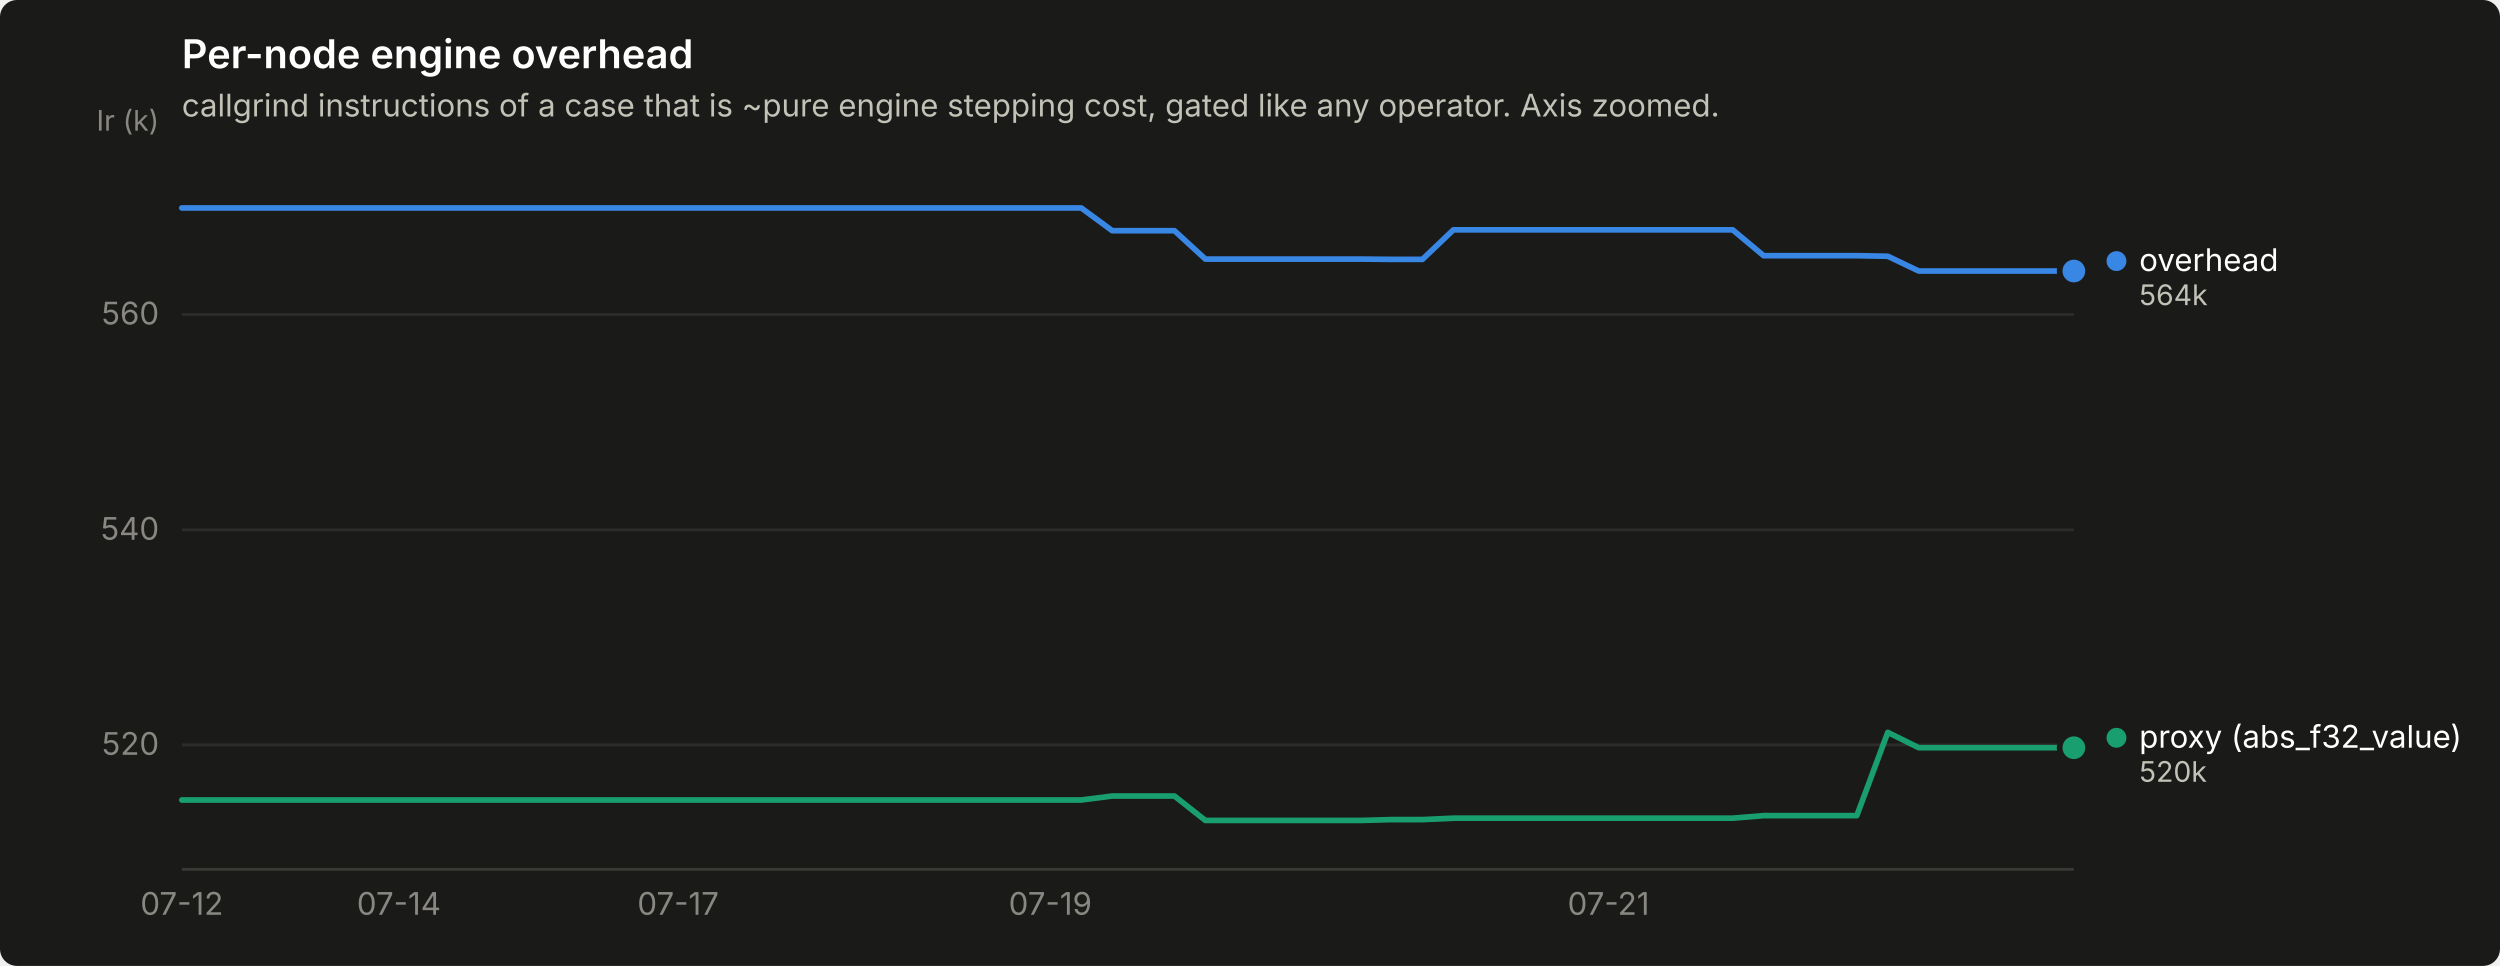
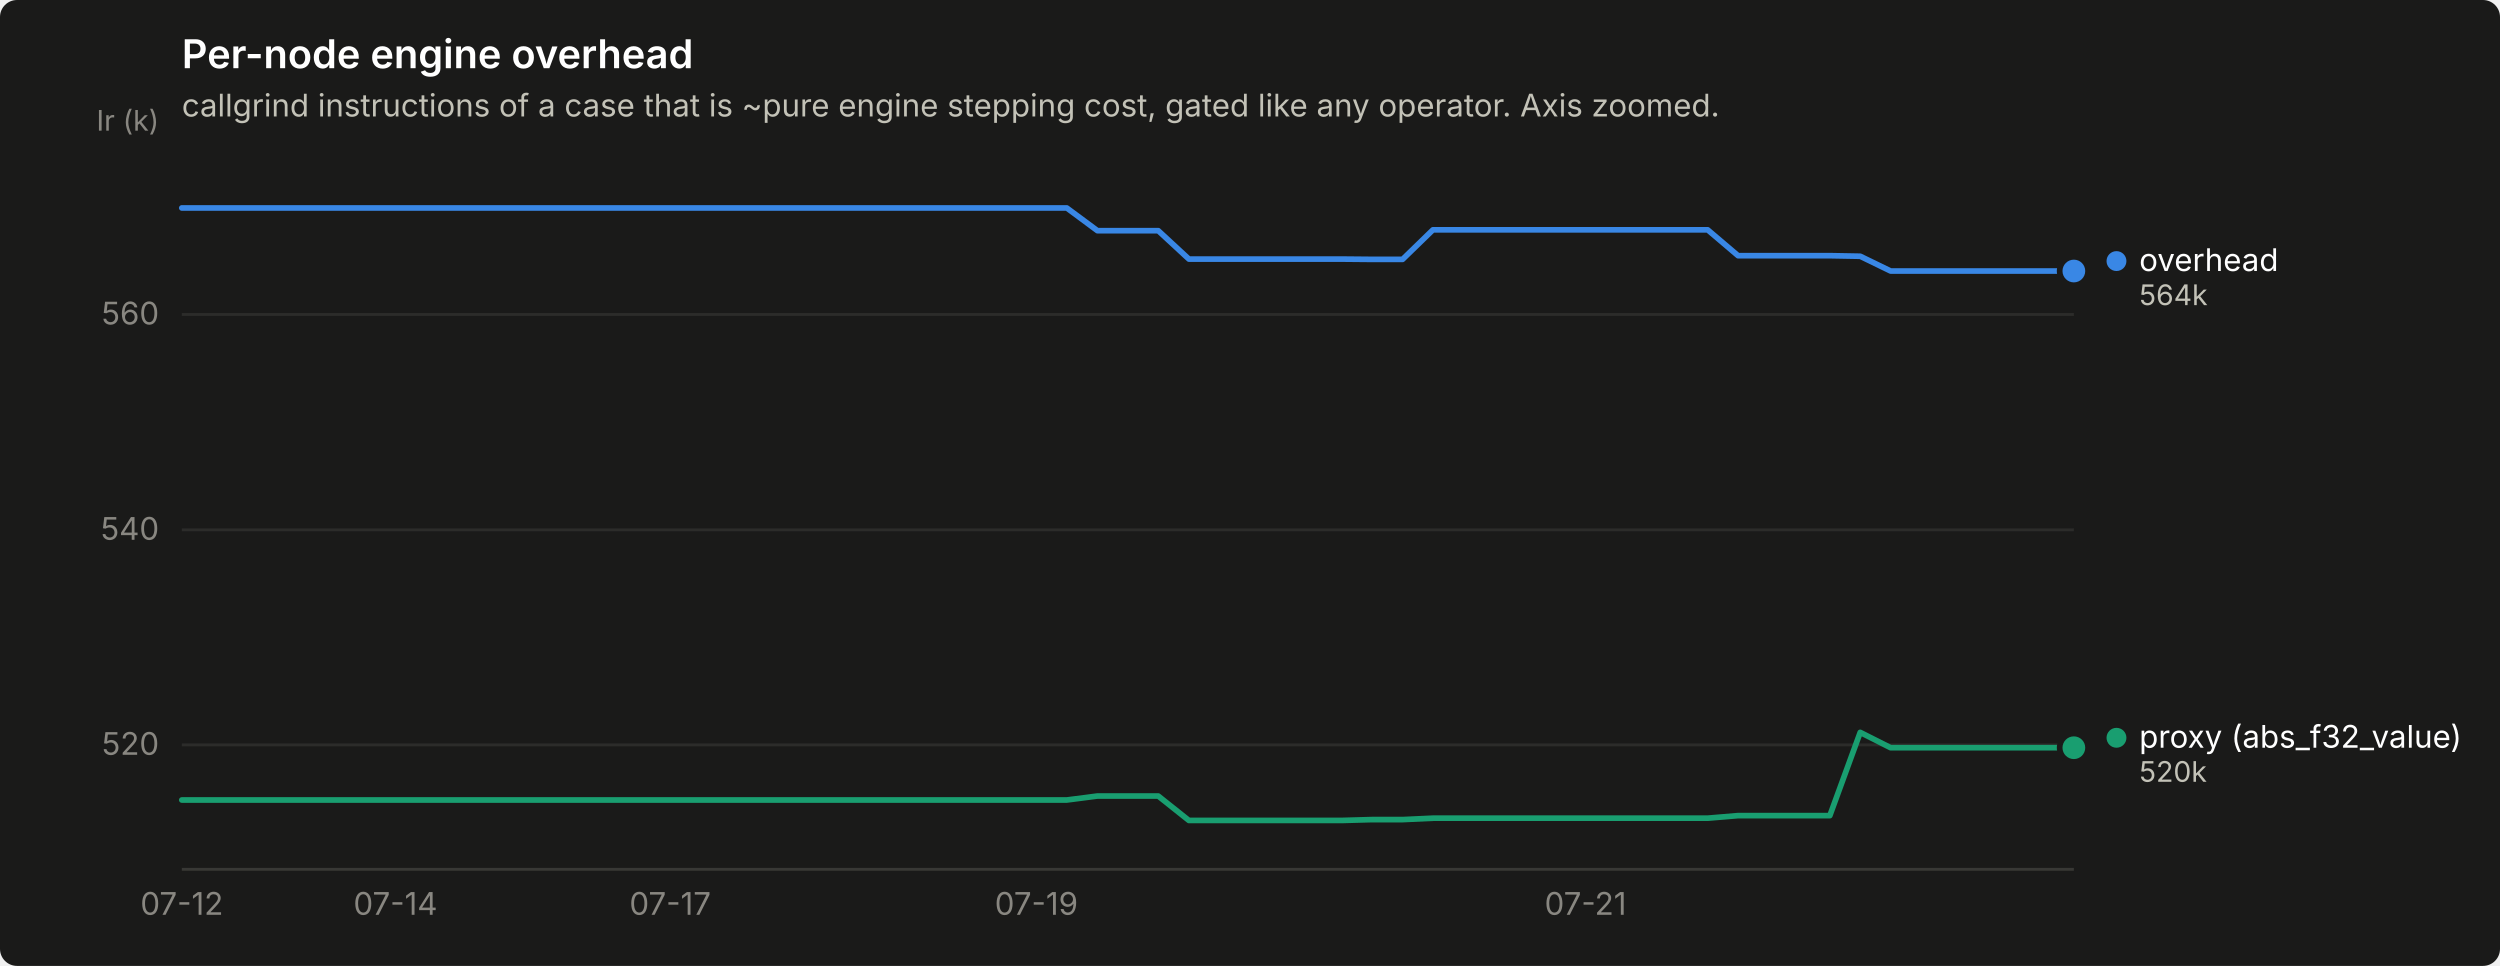
<svg xmlns="http://www.w3.org/2000/svg" width="880" height="340" viewBox="0 0 880 340" role="img" aria-label="Per-node engine overhead">
  <rect width="880" height="340" rx="6" fill="#1a1a19" />
  <text x="64" y="24" font-family="system-ui, -apple-system, &quot;Segoe UI&quot;, sans-serif" font-size="14" font-weight="600" fill="#ffffff">Per-node engine overhead</text>
  <text x="64" y="41" font-family="system-ui, -apple-system, &quot;Segoe UI&quot;, sans-serif" font-size="11" fill="#c3c2b7">callgrind instructions of a case that is ~pure engine stepping cost, gated like any operator. Axis zoomed.</text>
  <line x1="64" y1="262.2" x2="730" y2="262.2" stroke="#2c2c2a" stroke-width="1" />
  <text x="56" y="265.7" text-anchor="end" font-family="system-ui, -apple-system, &quot;Segoe UI&quot;, sans-serif" font-size="11" style="font-variant-numeric: tabular-nums" fill="#898781">520</text>
  <line x1="64" y1="186.5" x2="730" y2="186.5" stroke="#2c2c2a" stroke-width="1" />
  <text x="56" y="190.0" text-anchor="end" font-family="system-ui, -apple-system, &quot;Segoe UI&quot;, sans-serif" font-size="11" style="font-variant-numeric: tabular-nums" fill="#898781">540</text>
  <line x1="64" y1="110.7" x2="730" y2="110.7" stroke="#2c2c2a" stroke-width="1" />
  <text x="56" y="114.2" text-anchor="end" font-family="system-ui, -apple-system, &quot;Segoe UI&quot;, sans-serif" font-size="11" style="font-variant-numeric: tabular-nums" fill="#898781">560</text>
  <text x="56" y="46" text-anchor="end" font-family="system-ui, -apple-system, &quot;Segoe UI&quot;, sans-serif" font-size="10" fill="#898781">Ir (k)</text>
  <line x1="64" y1="306" x2="730" y2="306" stroke="#383835" stroke-width="1" />
  <text x="64.0" y="322" text-anchor="middle" font-family="system-ui, -apple-system, &quot;Segoe UI&quot;, sans-serif" font-size="11" style="font-variant-numeric: tabular-nums" fill="#898781">07-12</text>
-   <text x="140.4" y="322" text-anchor="middle" font-family="system-ui, -apple-system, &quot;Segoe UI&quot;, sans-serif" font-size="11" style="font-variant-numeric: tabular-nums" fill="#898781">07-14</text>
-   <text x="238.7" y="322" text-anchor="middle" font-family="system-ui, -apple-system, &quot;Segoe UI&quot;, sans-serif" font-size="11" style="font-variant-numeric: tabular-nums" fill="#898781">07-17</text>
-   <text x="369.7" y="322" text-anchor="middle" font-family="system-ui, -apple-system, &quot;Segoe UI&quot;, sans-serif" font-size="11" style="font-variant-numeric: tabular-nums" fill="#898781">07-19</text>
-   <text x="566.2" y="322" text-anchor="middle" font-family="system-ui, -apple-system, &quot;Segoe UI&quot;, sans-serif" font-size="11" style="font-variant-numeric: tabular-nums" fill="#898781">07-21</text>
-   <path d="M64.0,73.2 L74.9,73.2 L85.8,73.2 L96.8,73.2 L107.7,73.2 L118.6,73.2 L129.5,73.2 L140.4,73.2 L151.3,73.2 L162.3,73.2 L173.2,73.2 L184.1,73.2 L195.0,73.2 L205.9,73.2 L216.9,73.2 L227.8,73.2 L238.7,73.2 L249.6,73.2 L260.5,73.2 L271.4,73.2 L282.4,73.2 L293.3,73.2 L304.2,73.2 L315.1,73.2 L326.0,73.2 L337.0,73.2 L347.9,73.2 L358.8,73.2 L369.7,73.2 L380.6,73.2 L391.5,81.2 L402.5,81.2 L413.4,81.2 L424.3,91.2 L435.2,91.2 L446.1,91.2 L457.0,91.2 L468.0,91.2 L478.9,91.2 L489.8,91.3 L500.7,91.3 L511.6,80.9 L522.6,80.9 L533.5,80.9 L544.4,80.9 L555.3,80.9 L566.2,80.9 L577.1,80.9 L588.1,80.9 L599.0,80.9 L609.9,80.9 L620.8,90.0 L631.7,90.0 L642.7,90.0 L653.6,90.0 L664.5,90.2 L675.4,95.4 L686.3,95.4 L697.2,95.4 L708.2,95.4 L719.1,95.4 L730.0,95.4" fill="none" stroke="#3987e5" stroke-width="2" stroke-linejoin="round" stroke-linecap="round" />
+   <text x="139.2" y="322" text-anchor="middle" font-family="system-ui, -apple-system, &quot;Segoe UI&quot;, sans-serif" font-size="11" style="font-variant-numeric: tabular-nums" fill="#898781">07-14</text>
+   <text x="235.9" y="322" text-anchor="middle" font-family="system-ui, -apple-system, &quot;Segoe UI&quot;, sans-serif" font-size="11" style="font-variant-numeric: tabular-nums" fill="#898781">07-17</text>
+   <text x="364.8" y="322" text-anchor="middle" font-family="system-ui, -apple-system, &quot;Segoe UI&quot;, sans-serif" font-size="11" style="font-variant-numeric: tabular-nums" fill="#898781">07-19</text>
+   <text x="558.1" y="322" text-anchor="middle" font-family="system-ui, -apple-system, &quot;Segoe UI&quot;, sans-serif" font-size="11" style="font-variant-numeric: tabular-nums" fill="#898781">07-21</text>
+   <path d="M64.0,73.2 L74.7,73.2 L85.5,73.2 L96.2,73.2 L107.0,73.2 L117.7,73.2 L128.5,73.2 L139.2,73.2 L149.9,73.2 L160.7,73.2 L171.4,73.2 L182.2,73.2 L192.9,73.2 L203.6,73.2 L214.4,73.2 L225.1,73.2 L235.9,73.2 L246.6,73.2 L257.4,73.2 L268.1,73.2 L278.8,73.2 L289.6,73.2 L300.3,73.2 L311.1,73.2 L321.8,73.2 L332.5,73.2 L343.3,73.2 L354.0,73.2 L364.8,73.2 L375.5,73.2 L386.3,81.2 L397.0,81.2 L407.7,81.2 L418.5,91.2 L429.2,91.2 L440.0,91.2 L450.7,91.2 L461.5,91.2 L472.2,91.2 L482.9,91.3 L493.7,91.3 L504.4,80.9 L515.2,80.9 L525.9,80.9 L536.6,80.9 L547.4,80.9 L558.1,80.9 L568.9,80.9 L579.6,80.9 L590.4,80.9 L601.1,80.9 L611.8,90.0 L622.6,90.0 L633.3,90.0 L644.1,90.0 L654.8,90.2 L665.5,95.4 L676.3,95.4 L687.0,95.4 L697.8,95.4 L708.5,95.4 L719.3,95.4 L730.0,95.4" fill="none" stroke="#3987e5" stroke-width="2" stroke-linejoin="round" stroke-linecap="round" />
  <circle cx="730.0" cy="95.4" r="6" fill="#1a1a19" />
  <circle cx="730.0" cy="95.4" r="4" fill="#3987e5" />
-   <path d="M64.0,281.6 L74.9,281.6 L85.8,281.6 L96.8,281.6 L107.7,281.6 L118.6,281.6 L129.5,281.6 L140.4,281.6 L151.3,281.6 L162.3,281.6 L173.2,281.6 L184.1,281.6 L195.0,281.6 L205.9,281.6 L216.9,281.6 L227.8,281.6 L238.7,281.6 L249.6,281.6 L260.5,281.6 L271.4,281.6 L282.4,281.6 L293.3,281.6 L304.2,281.6 L315.1,281.6 L326.0,281.6 L337.0,281.6 L347.9,281.6 L358.8,281.6 L369.7,281.6 L380.6,281.6 L391.5,280.2 L402.5,280.2 L413.4,280.2 L424.3,288.8 L435.2,288.8 L446.1,288.8 L457.0,288.8 L468.0,288.8 L478.9,288.8 L489.8,288.5 L500.7,288.5 L511.6,288.0 L522.6,288.0 L533.5,288.0 L544.4,288.0 L555.3,288.0 L566.2,288.0 L577.1,288.0 L588.1,288.0 L599.0,288.0 L609.9,288.0 L620.8,287.1 L631.7,287.1 L642.7,287.1 L653.6,287.1 L664.5,257.8 L675.4,263.2 L686.3,263.2 L697.2,263.2 L708.2,263.2 L719.1,263.2 L730.0,263.2" fill="none" stroke="#199e70" stroke-width="2" stroke-linejoin="round" stroke-linecap="round" />
+   <path d="M64.0,281.6 L74.7,281.6 L85.5,281.6 L96.2,281.6 L107.0,281.6 L117.7,281.6 L128.5,281.6 L139.2,281.6 L149.9,281.6 L160.7,281.6 L171.4,281.6 L182.2,281.6 L192.9,281.6 L203.6,281.6 L214.4,281.6 L225.1,281.6 L235.9,281.6 L246.6,281.6 L257.4,281.6 L268.1,281.6 L278.8,281.6 L289.6,281.6 L300.3,281.6 L311.1,281.6 L321.8,281.6 L332.5,281.6 L343.3,281.6 L354.0,281.6 L364.8,281.6 L375.5,281.6 L386.3,280.2 L397.0,280.2 L407.7,280.2 L418.5,288.8 L429.2,288.8 L440.0,288.8 L450.7,288.8 L461.5,288.8 L472.2,288.8 L482.9,288.5 L493.7,288.5 L504.4,288.0 L515.2,288.0 L525.9,288.0 L536.6,288.0 L547.4,288.0 L558.1,288.0 L568.9,288.0 L579.6,288.0 L590.4,288.0 L601.1,288.0 L611.8,287.1 L622.6,287.1 L633.3,287.1 L644.1,287.1 L654.8,257.8 L665.5,263.2 L676.3,263.2 L687.0,263.2 L697.8,263.2 L708.5,263.2 L719.3,263.2 L730.0,263.2" fill="none" stroke="#199e70" stroke-width="2" stroke-linejoin="round" stroke-linecap="round" />
  <circle cx="730.0" cy="263.2" r="6" fill="#1a1a19" />
  <circle cx="730.0" cy="263.2" r="4" fill="#199e70" />
  <circle cx="745.0" cy="91.9" r="3.5" fill="#3987e5" />
  <text x="753.0" y="95.4" font-family="system-ui, -apple-system, &quot;Segoe UI&quot;, sans-serif" font-size="11" fill="#ffffff">overhead</text>
  <text x="753.0" y="107.4" font-family="system-ui, -apple-system, &quot;Segoe UI&quot;, sans-serif" font-size="10" style="font-variant-numeric: tabular-nums" fill="#c3c2b7">564k</text>
  <circle cx="745.0" cy="259.7" r="3.5" fill="#199e70" />
  <text x="753.0" y="263.2" font-family="system-ui, -apple-system, &quot;Segoe UI&quot;, sans-serif" font-size="11" fill="#ffffff">proxy (abs_f32_value)</text>
  <text x="753.0" y="275.2" font-family="system-ui, -apple-system, &quot;Segoe UI&quot;, sans-serif" font-size="10" style="font-variant-numeric: tabular-nums" fill="#c3c2b7">520k</text>
</svg>
